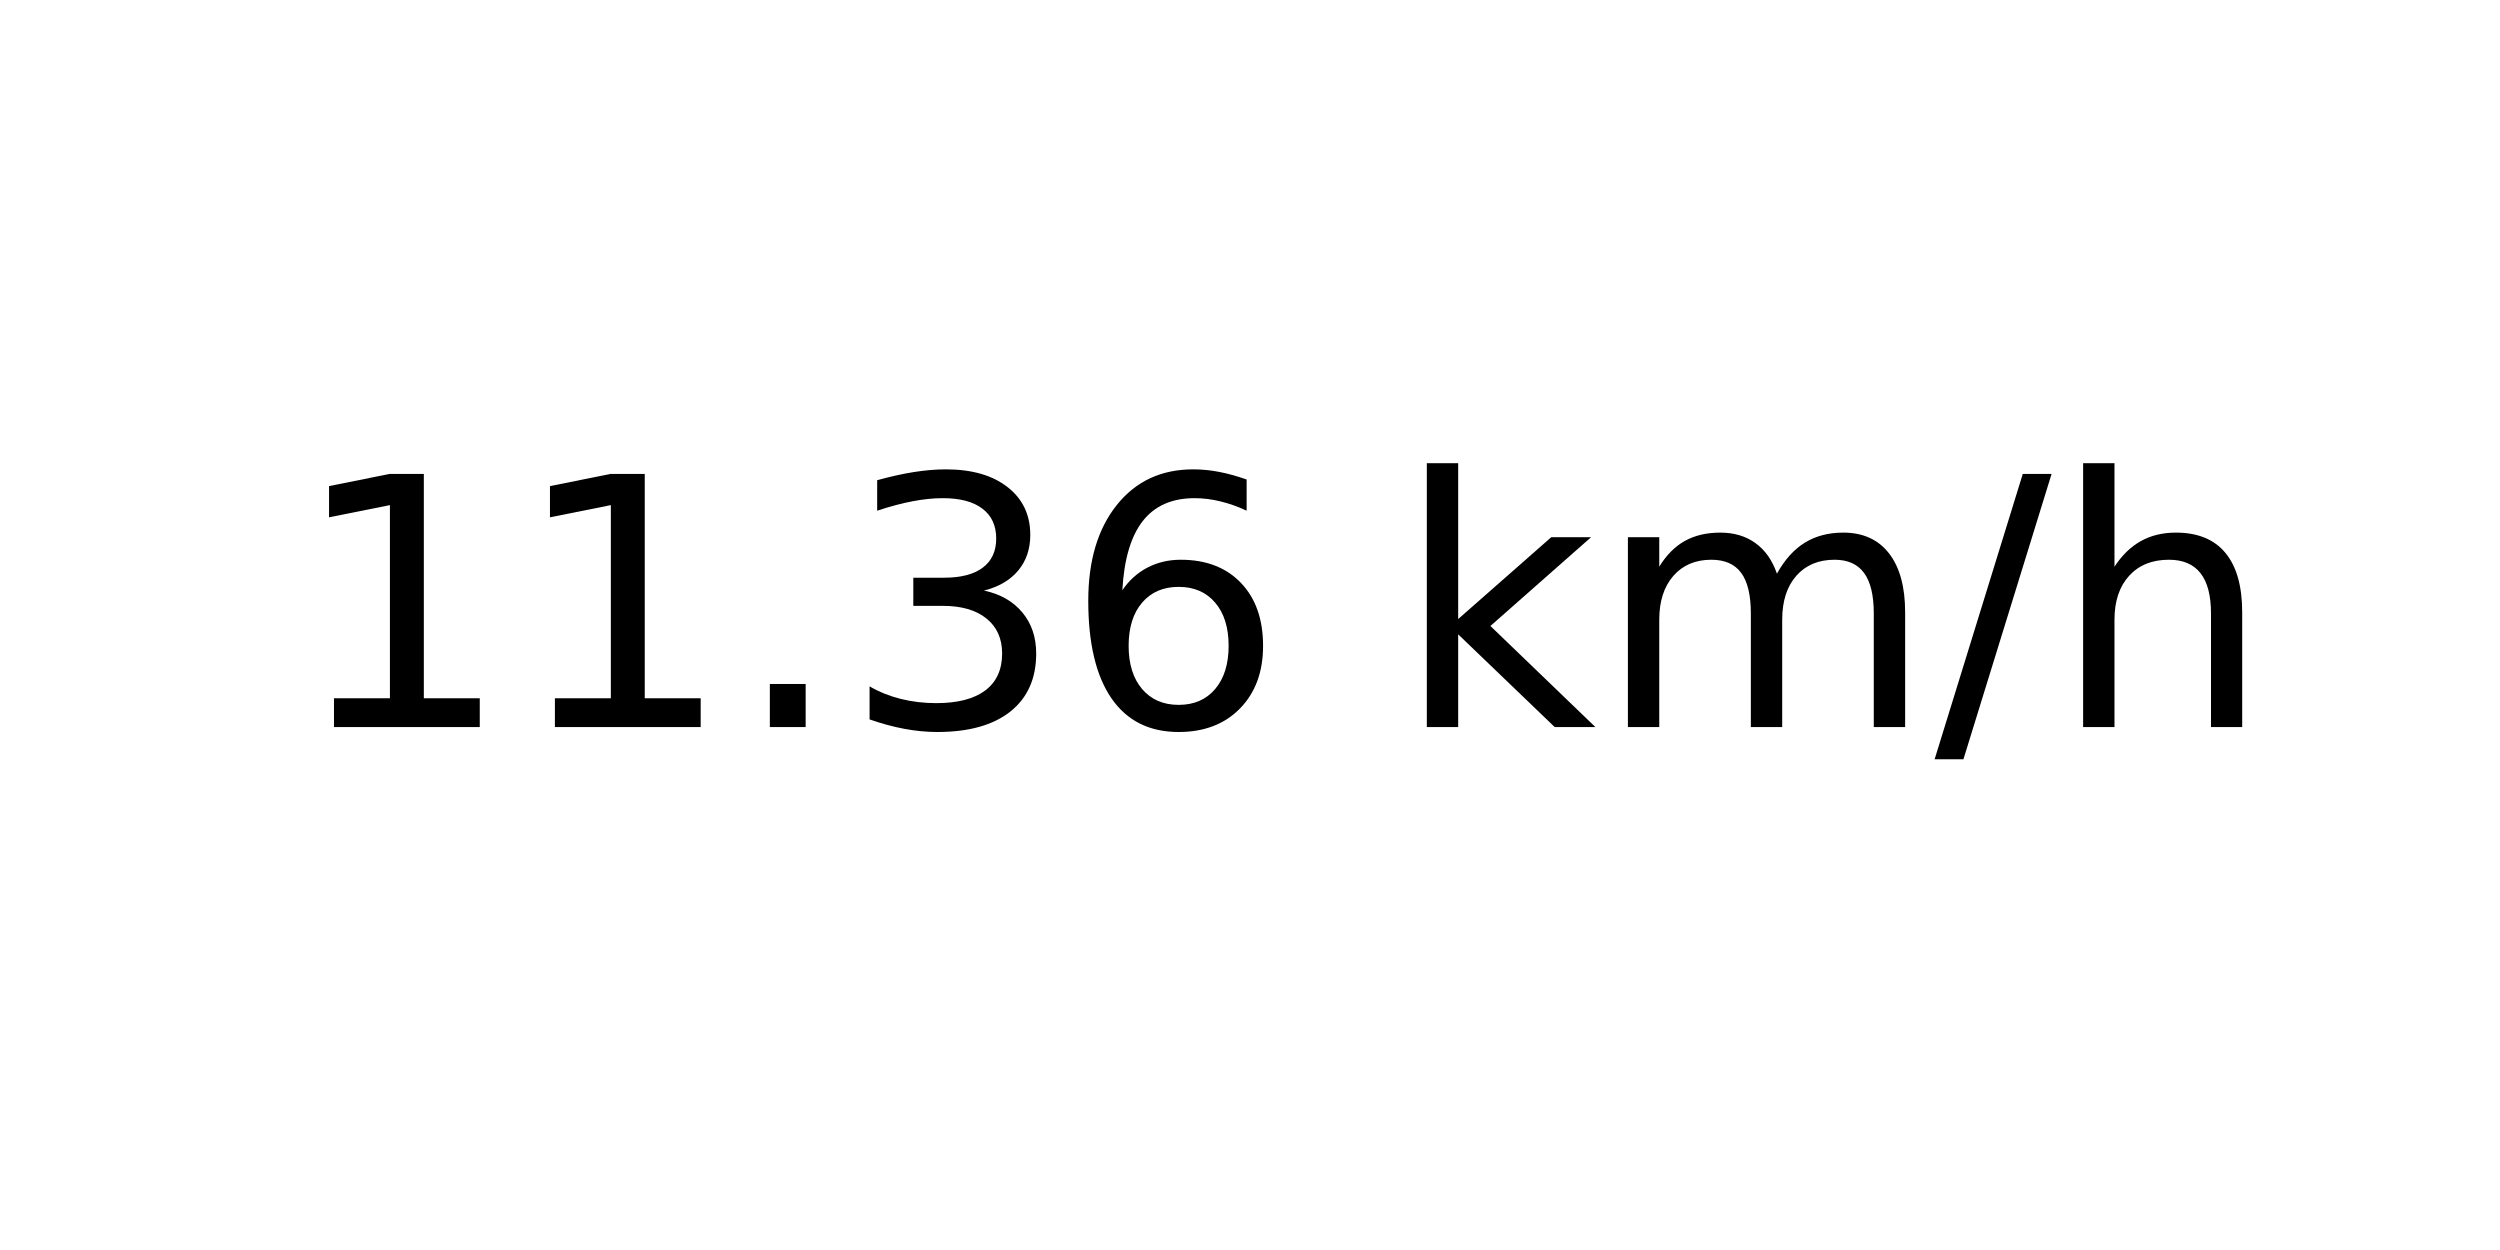
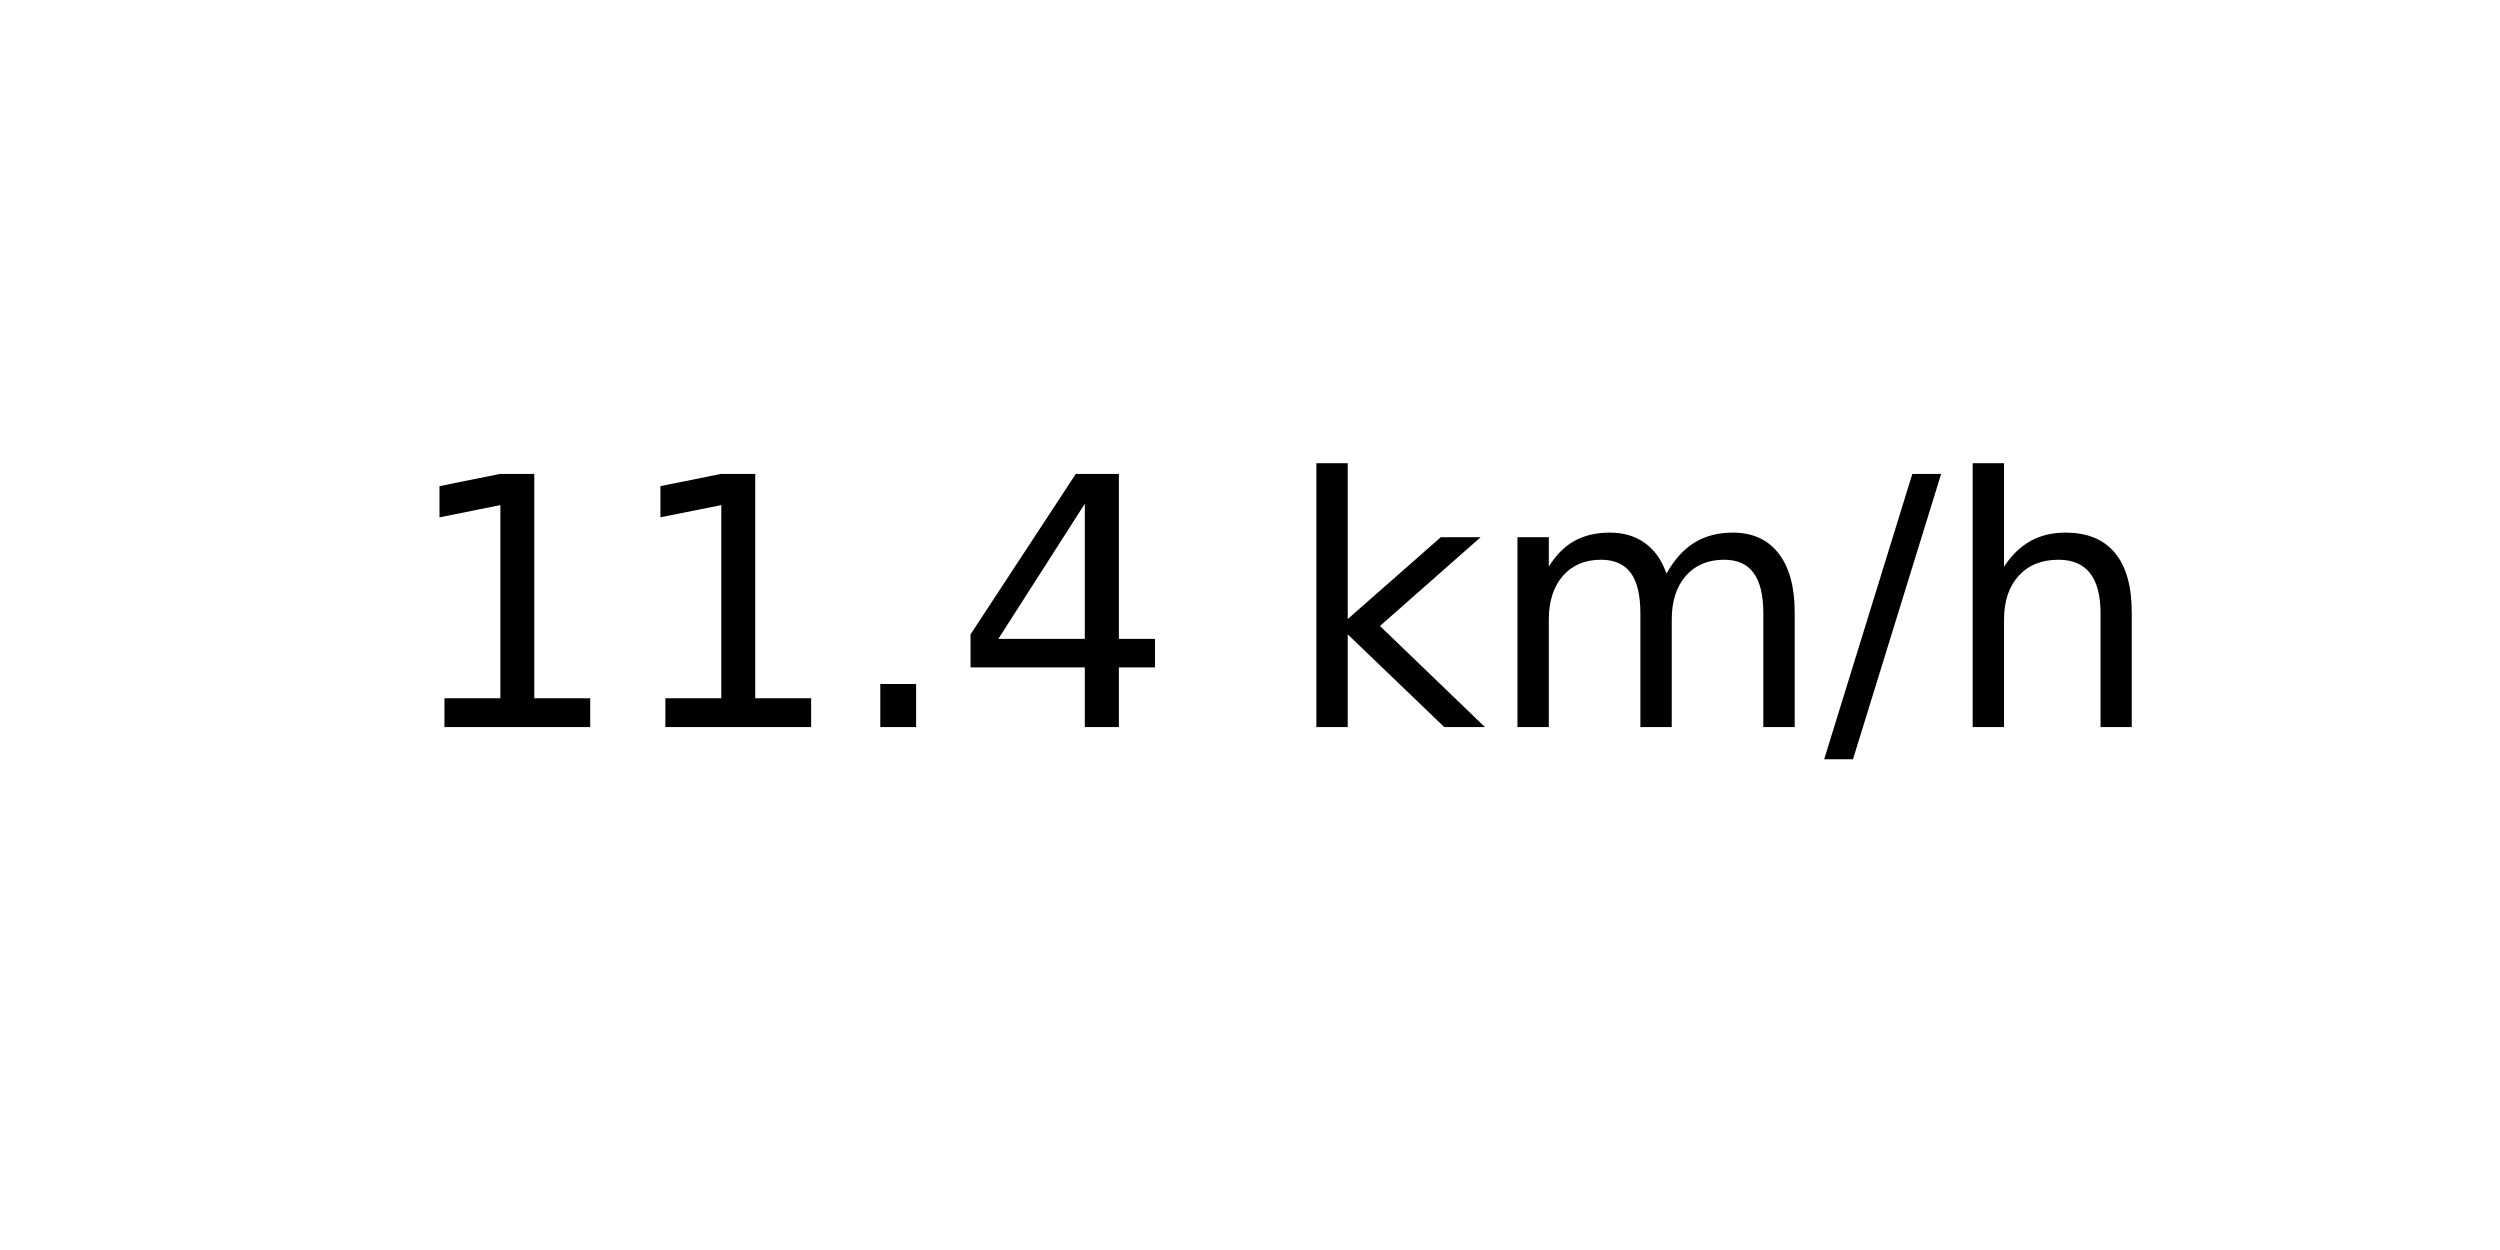
<svg xmlns="http://www.w3.org/2000/svg" xmlns:xlink="http://www.w3.org/1999/xlink" width="72pt" height="36pt" viewBox="0 0 72 36" version="1.1">
  <defs>
    <style type="text/css">*{stroke-linejoin: round; stroke-linecap: butt}</style>
  </defs>
  <g id="figure_1">
    <g id="axes_1">
      <g id="text_1">
-         <g transform="translate(8.378125 20.93937) scale(0.1 -0.1)">
+         <g transform="translate(11.55937 20.93937) scale(0.1 -0.1)">
          <defs>
            <path id="DejaVuSans-31" d="M 794 531  L 1825 531  L 1825 4091  L 703 3866  L 703 4441  L 1819 4666  L 2450 4666  L 2450 531  L 3481 531  L 3481 0  L 794 0  L 794 531  z " transform="scale(0.015625)" />
            <path id="DejaVuSans-2e" d="M 684 794  L 1344 794  L 1344 0  L 684 0  L 684 794  z " transform="scale(0.015625)" />
-             <path id="DejaVuSans-33" d="M 2597 2516  Q 3050 2419 3304 2112  Q 3559 1806 3559 1356  Q 3559 666 3084 287  Q 2609 -91 1734 -91  Q 1441 -91 1130 -33  Q 819 25 488 141  L 488 750  Q 750 597 1062 519  Q 1375 441 1716 441  Q 2309 441 2620 675  Q 2931 909 2931 1356  Q 2931 1769 2642 2001  Q 2353 2234 1838 2234  L 1294 2234  L 1294 2753  L 1863 2753  Q 2328 2753 2575 2939  Q 2822 3125 2822 3475  Q 2822 3834 2567 4026  Q 2313 4219 1838 4219  Q 1578 4219 1281 4162  Q 984 4106 628 3988  L 628 4550  Q 988 4650 1302 4700  Q 1616 4750 1894 4750  Q 2613 4750 3031 4423  Q 3450 4097 3450 3541  Q 3450 3153 3228 2886  Q 3006 2619 2597 2516  z " transform="scale(0.015625)" />
-             <path id="DejaVuSans-36" d="M 2113 2584  Q 1688 2584 1439 2293  Q 1191 2003 1191 1497  Q 1191 994 1439 701  Q 1688 409 2113 409  Q 2538 409 2786 701  Q 3034 994 3034 1497  Q 3034 2003 2786 2293  Q 2538 2584 2113 2584  z M 3366 4563  L 3366 3988  Q 3128 4100 2886 4159  Q 2644 4219 2406 4219  Q 1781 4219 1451 3797  Q 1122 3375 1075 2522  Q 1259 2794 1537 2939  Q 1816 3084 2150 3084  Q 2853 3084 3261 2657  Q 3669 2231 3669 1497  Q 3669 778 3244 343  Q 2819 -91 2113 -91  Q 1303 -91 875 529  Q 447 1150 447 2328  Q 447 3434 972 4092  Q 1497 4750 2381 4750  Q 2619 4750 2861 4703  Q 3103 4656 3366 4563  z " transform="scale(0.015625)" />
+             <path id="DejaVuSans-34" d="M 2419 4116  L 825 1625  L 2419 1625  L 2419 4116  z M 2253 4666  L 3047 4666  L 3047 1625  L 3713 1625  L 3713 1100  L 3047 1100  L 3047 0  L 2419 0  L 2419 1100  L 313 1100  L 313 1709  L 2253 4666  z " transform="scale(0.015625)" />
            <path id="DejaVuSans-20" transform="scale(0.015625)" />
            <path id="DejaVuSans-6b" d="M 581 4863  L 1159 4863  L 1159 1991  L 2875 3500  L 3609 3500  L 1753 1863  L 3688 0  L 2938 0  L 1159 1709  L 1159 0  L 581 0  L 581 4863  z " transform="scale(0.015625)" />
            <path id="DejaVuSans-6d" d="M 3328 2828  Q 3544 3216 3844 3400  Q 4144 3584 4550 3584  Q 5097 3584 5394 3201  Q 5691 2819 5691 2113  L 5691 0  L 5113 0  L 5113 2094  Q 5113 2597 4934 2840  Q 4756 3084 4391 3084  Q 3944 3084 3684 2787  Q 3425 2491 3425 1978  L 3425 0  L 2847 0  L 2847 2094  Q 2847 2600 2669 2842  Q 2491 3084 2119 3084  Q 1678 3084 1418 2786  Q 1159 2488 1159 1978  L 1159 0  L 581 0  L 581 3500  L 1159 3500  L 1159 2956  Q 1356 3278 1631 3431  Q 1906 3584 2284 3584  Q 2666 3584 2933 3390  Q 3200 3197 3328 2828  z " transform="scale(0.015625)" />
            <path id="DejaVuSans-2f" d="M 1625 4666  L 2156 4666  L 531 -594  L 0 -594  L 1625 4666  z " transform="scale(0.015625)" />
            <path id="DejaVuSans-68" d="M 3513 2113  L 3513 0  L 2938 0  L 2938 2094  Q 2938 2591 2744 2837  Q 2550 3084 2163 3084  Q 1697 3084 1428 2787  Q 1159 2491 1159 1978  L 1159 0  L 581 0  L 581 4863  L 1159 4863  L 1159 2956  Q 1366 3272 1645 3428  Q 1925 3584 2291 3584  Q 2894 3584 3203 3211  Q 3513 2838 3513 2113  z " transform="scale(0.015625)" />
          </defs>
          <use xlink:href="#DejaVuSans-31" />
          <use xlink:href="#DejaVuSans-31" x="63.623" />
          <use xlink:href="#DejaVuSans-2e" x="127.246" />
-           <use xlink:href="#DejaVuSans-33" x="159.033" />
-           <use xlink:href="#DejaVuSans-36" x="222.656" />
-           <use xlink:href="#DejaVuSans-20" x="286.279" />
-           <use xlink:href="#DejaVuSans-6b" x="318.066" />
-           <use xlink:href="#DejaVuSans-6d" x="375.977" />
-           <use xlink:href="#DejaVuSans-2f" x="473.389" />
-           <use xlink:href="#DejaVuSans-68" x="507.08" />
+           <use xlink:href="#DejaVuSans-34" x="159.033" />
+           <use xlink:href="#DejaVuSans-20" x="222.656" />
+           <use xlink:href="#DejaVuSans-6b" x="254.443" />
+           <use xlink:href="#DejaVuSans-6d" x="312.354" />
+           <use xlink:href="#DejaVuSans-2f" x="409.766" />
+           <use xlink:href="#DejaVuSans-68" x="443.457" />
        </g>
      </g>
    </g>
  </g>
</svg>
